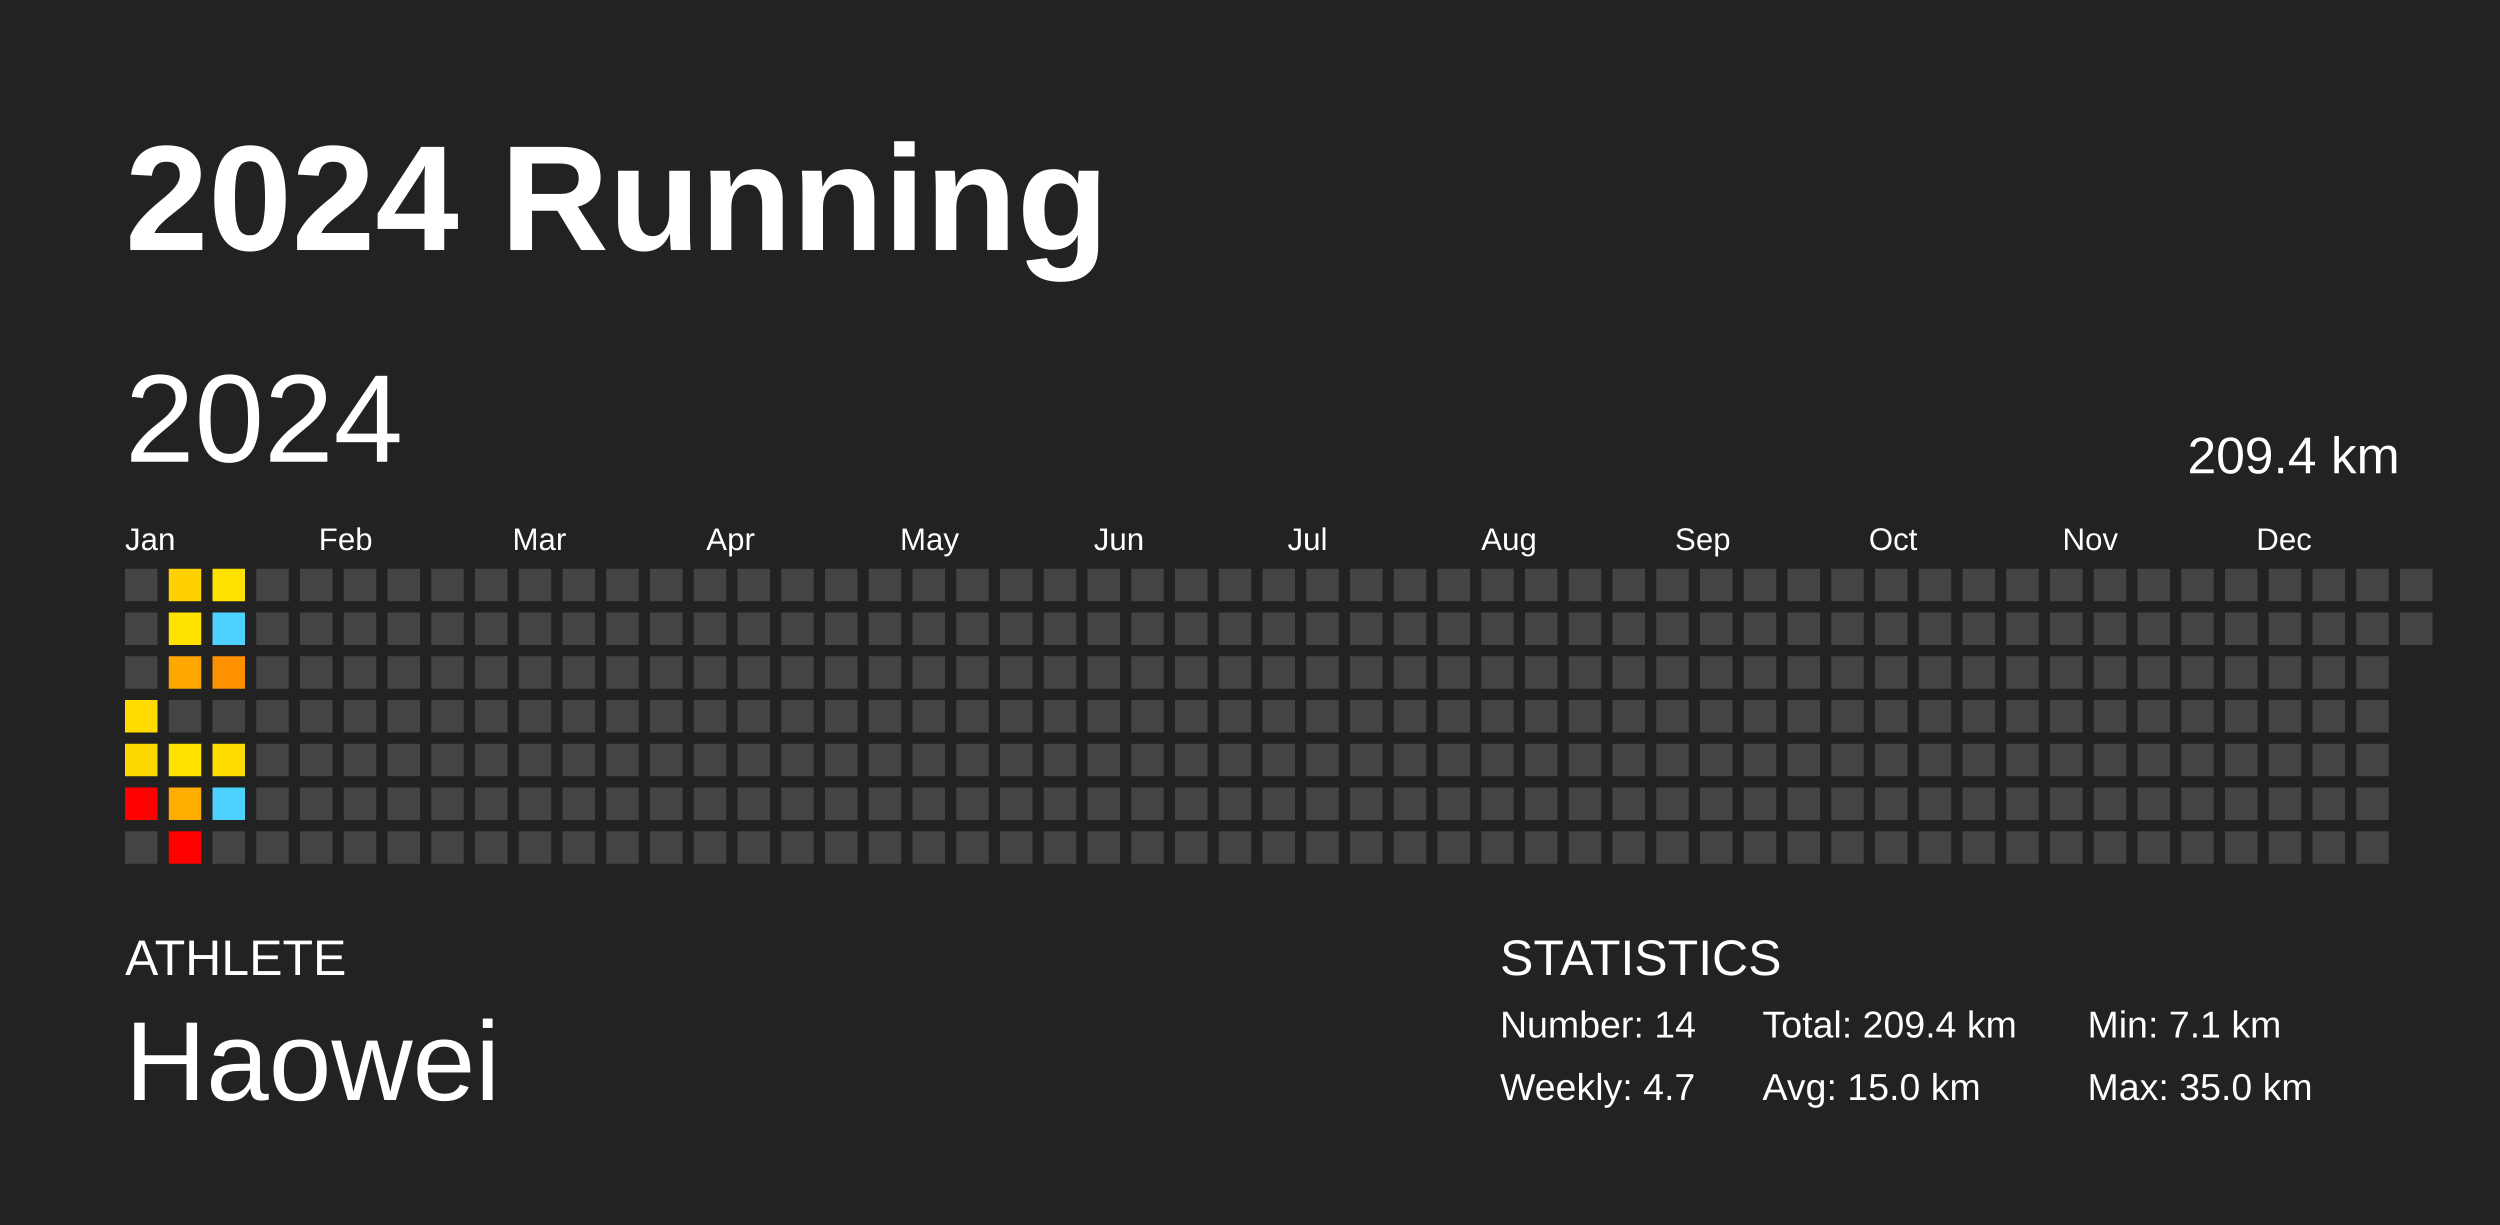
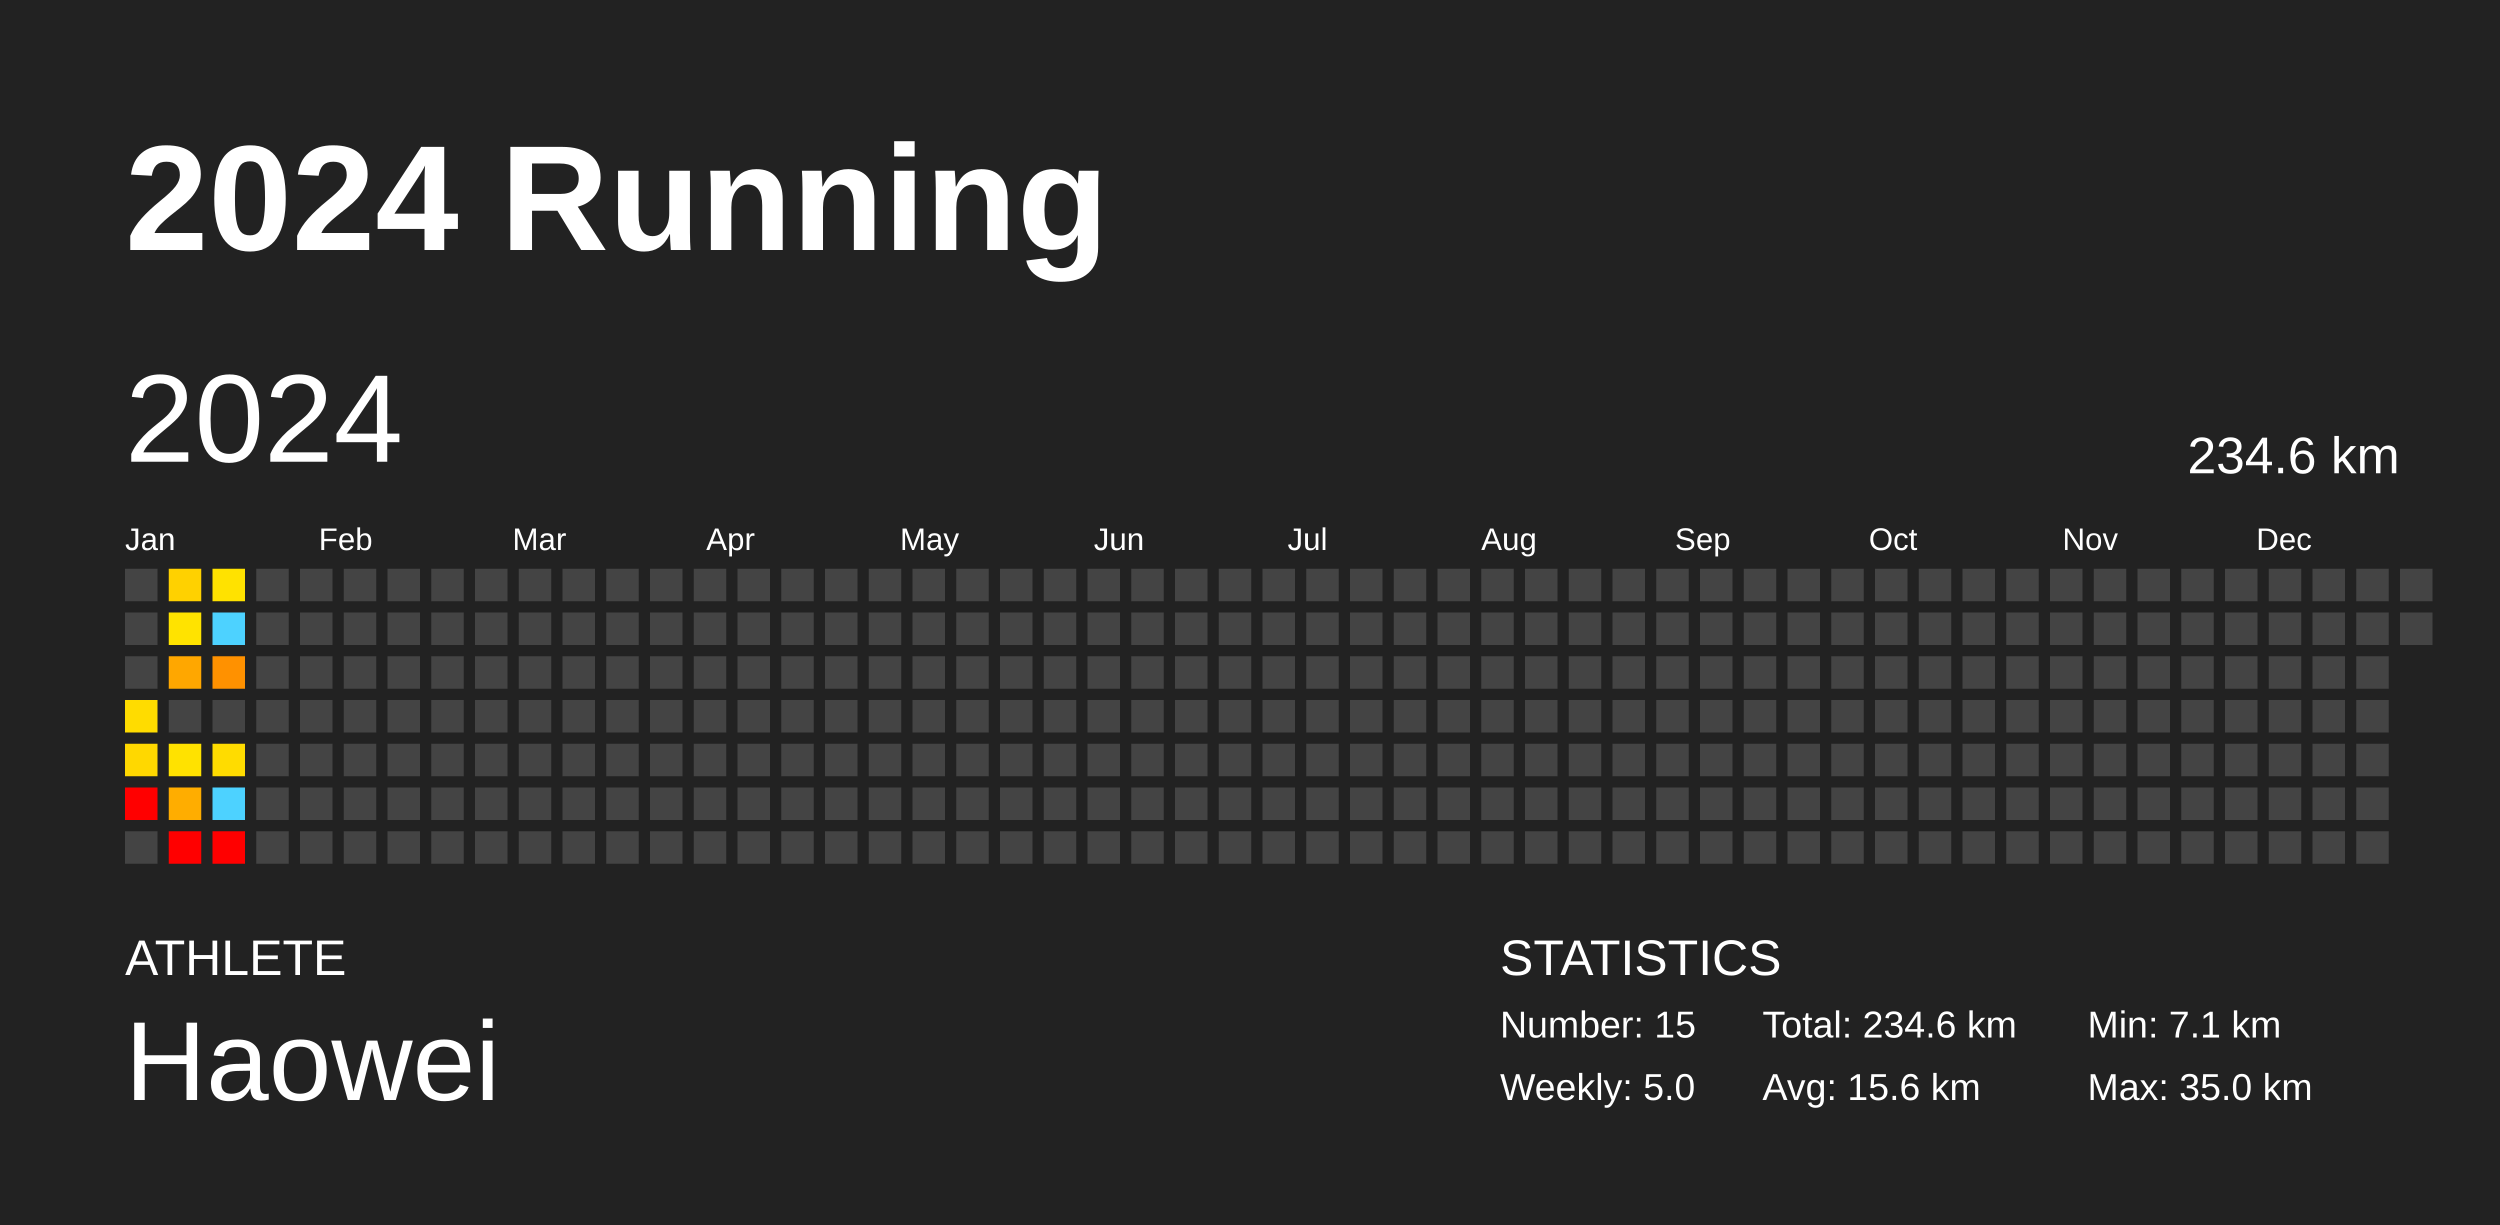
<svg xmlns="http://www.w3.org/2000/svg" baseProfile="full" height="98mm" version="1.1" viewBox="0,0,200,98" width="200mm">
  <defs />
  <rect fill="#222222" height="98" width="200" x="0" y="0" />
  <text fill="#FFFFFF" style="font-size:12px; font-family:Arial; font-weight:bold;" x="10" y="20">2024 Running</text>
  <text fill="#FFFFFF" style="font-size:4px; font-family:Arial" x="10" y="78">ATHLETE</text>
  <text fill="#FFFFFF" style="font-size:9px; font-family:Arial" x="10" y="88">Haowei</text>
  <text fill="#FFFFFF" style="font-size:4px; font-family:Arial" x="120" y="78">STATISTICS</text>
-   <text fill="#FFFFFF" style="font-size:3px; font-family:Arial" x="120" y="83">Number: 14</text>
-   <text fill="#FFFFFF" style="font-size:3px; font-family:Arial" x="120" y="88">Weekly: 4.7</text>
-   <text fill="#FFFFFF" style="font-size:3px; font-family:Arial" x="141" y="83">Total: 209.4 km</text>
-   <text fill="#FFFFFF" style="font-size:3px; font-family:Arial" x="141" y="88">Avg: 15.0 km</text>
+   <text fill="#FFFFFF" style="font-size:3px; font-family:Arial" x="120" y="83">Number: 15</text>
+   <text fill="#FFFFFF" style="font-size:3px; font-family:Arial" x="120" y="88">Weekly: 5.0</text>
+   <text fill="#FFFFFF" style="font-size:3px; font-family:Arial" x="141" y="83">Total: 234.6 km</text>
+   <text fill="#FFFFFF" style="font-size:3px; font-family:Arial" x="141" y="88">Avg: 15.6 km</text>
  <text fill="#FFFFFF" style="font-size:3px; font-family:Arial" x="167" y="83">Min: 7.1 km</text>
  <text fill="#FFFFFF" style="font-size:3px; font-family:Arial" x="167" y="88">Max: 35.0 km</text>
  <text dominant-baseline="hanging" fill="#FFFFFF" style="font-size:10.0px; font-family:Arial;" x="10" y="30">2024</text>
-   <text dominant-baseline="hanging" fill="#FFFFFF" style="font-size:4.125px; font-family:Arial;" x="175" y="35">209.4 km</text>
+   <text dominant-baseline="hanging" fill="#FFFFFF" style="font-size:4.125px; font-family:Arial;" x="175" y="35">234.6 km</text>
  <text fill="#FFFFFF" style="font-size:2.5px; font-family:Arial" x="10.0" y="44">Jan</text>
  <text fill="#FFFFFF" style="font-size:2.5px; font-family:Arial" x="25.5" y="44">Feb</text>
  <text fill="#FFFFFF" style="font-size:2.5px; font-family:Arial" x="41.0" y="44">Mar</text>
  <text fill="#FFFFFF" style="font-size:2.5px; font-family:Arial" x="56.5" y="44">Apr</text>
  <text fill="#FFFFFF" style="font-size:2.5px; font-family:Arial" x="72.0" y="44">May</text>
  <text fill="#FFFFFF" style="font-size:2.5px; font-family:Arial" x="87.5" y="44">Jun</text>
  <text fill="#FFFFFF" style="font-size:2.5px; font-family:Arial" x="103.0" y="44">Jul</text>
  <text fill="#FFFFFF" style="font-size:2.5px; font-family:Arial" x="118.5" y="44">Aug</text>
  <text fill="#FFFFFF" style="font-size:2.5px; font-family:Arial" x="134.0" y="44">Sep</text>
  <text fill="#FFFFFF" style="font-size:2.5px; font-family:Arial" x="149.5" y="44">Oct</text>
  <text fill="#FFFFFF" style="font-size:2.5px; font-family:Arial" x="165.0" y="44">Nov</text>
  <text fill="#FFFFFF" style="font-size:2.5px; font-family:Arial" x="180.5" y="44">Dec</text>
  <rect fill="#444444" height="2.6" width="2.6" x="10.0" y="45.5" />
  <rect fill="#444444" height="2.6" width="2.6" x="10.0" y="49.0" />
  <rect fill="#444444" height="2.6" width="2.6" x="10.0" y="52.5" />
  <rect fill="#ffdc00" height="2.6" width="2.6" x="10.0" y="56.0" />
  <rect fill="#ffd800" height="2.6" width="2.6" x="10.0" y="59.5" />
  <rect fill="red" height="2.6" width="2.6" x="10.0" y="63.0" />
  <rect fill="#444444" height="2.6" width="2.6" x="10.0" y="66.5" />
  <rect fill="#ffd100" height="2.6" width="2.6" x="13.5" y="45.5" />
  <rect fill="#ffe300" height="2.6" width="2.6" x="13.5" y="49.0" />
  <rect fill="#ffa700" height="2.6" width="2.6" x="13.5" y="52.5" />
  <rect fill="#444444" height="2.6" width="2.6" x="13.5" y="56.0" />
  <rect fill="#ffe200" height="2.6" width="2.6" x="13.5" y="59.5" />
  <rect fill="#ffad00" height="2.6" width="2.6" x="13.5" y="63.0" />
  <rect fill="red" height="2.6" width="2.6" x="13.5" y="66.5" />
  <rect fill="#ffe200" height="2.6" width="2.6" x="17.0" y="45.5" />
  <rect fill="#4dd2ff" height="2.6" width="2.6" x="17.0" y="49.0" />
  <rect fill="#ff9100" height="2.6" width="2.6" x="17.0" y="52.5" />
  <rect fill="#444444" height="2.6" width="2.6" x="17.0" y="56.0" />
  <rect fill="#ffdc00" height="2.6" width="2.6" x="17.0" y="59.5" />
  <rect fill="#4dd2ff" height="2.6" width="2.6" x="17.0" y="63.0" />
-   <rect fill="#444444" height="2.6" width="2.6" x="17.0" y="66.5" />
+   <rect fill="red" height="2.6" width="2.6" x="17.0" y="66.5" />
  <rect fill="#444444" height="2.6" width="2.6" x="20.5" y="45.5" />
  <rect fill="#444444" height="2.6" width="2.6" x="20.5" y="49.0" />
  <rect fill="#444444" height="2.6" width="2.6" x="20.5" y="52.5" />
  <rect fill="#444444" height="2.6" width="2.6" x="20.5" y="56.0" />
  <rect fill="#444444" height="2.6" width="2.6" x="20.5" y="59.5" />
  <rect fill="#444444" height="2.6" width="2.6" x="20.5" y="63.0" />
  <rect fill="#444444" height="2.6" width="2.6" x="20.5" y="66.5" />
  <rect fill="#444444" height="2.6" width="2.6" x="24.0" y="45.5" />
  <rect fill="#444444" height="2.6" width="2.6" x="24.0" y="49.0" />
  <rect fill="#444444" height="2.6" width="2.6" x="24.0" y="52.5" />
  <rect fill="#444444" height="2.6" width="2.6" x="24.0" y="56.0" />
  <rect fill="#444444" height="2.6" width="2.6" x="24.0" y="59.5" />
  <rect fill="#444444" height="2.6" width="2.6" x="24.0" y="63.0" />
  <rect fill="#444444" height="2.6" width="2.6" x="24.0" y="66.5" />
  <rect fill="#444444" height="2.6" width="2.6" x="27.5" y="45.5" />
  <rect fill="#444444" height="2.6" width="2.6" x="27.5" y="49.0" />
  <rect fill="#444444" height="2.6" width="2.6" x="27.5" y="52.5" />
  <rect fill="#444444" height="2.6" width="2.6" x="27.5" y="56.0" />
  <rect fill="#444444" height="2.6" width="2.6" x="27.5" y="59.5" />
  <rect fill="#444444" height="2.6" width="2.6" x="27.5" y="63.0" />
  <rect fill="#444444" height="2.6" width="2.6" x="27.5" y="66.5" />
  <rect fill="#444444" height="2.6" width="2.6" x="31.0" y="45.5" />
  <rect fill="#444444" height="2.6" width="2.6" x="31.0" y="49.0" />
  <rect fill="#444444" height="2.6" width="2.6" x="31.0" y="52.5" />
  <rect fill="#444444" height="2.6" width="2.6" x="31.0" y="56.0" />
  <rect fill="#444444" height="2.6" width="2.6" x="31.0" y="59.5" />
  <rect fill="#444444" height="2.6" width="2.6" x="31.0" y="63.0" />
  <rect fill="#444444" height="2.6" width="2.6" x="31.0" y="66.5" />
  <rect fill="#444444" height="2.6" width="2.6" x="34.5" y="45.5" />
  <rect fill="#444444" height="2.6" width="2.6" x="34.5" y="49.0" />
  <rect fill="#444444" height="2.6" width="2.6" x="34.5" y="52.5" />
  <rect fill="#444444" height="2.6" width="2.6" x="34.5" y="56.0" />
  <rect fill="#444444" height="2.6" width="2.6" x="34.5" y="59.5" />
  <rect fill="#444444" height="2.6" width="2.6" x="34.5" y="63.0" />
  <rect fill="#444444" height="2.6" width="2.6" x="34.5" y="66.5" />
  <rect fill="#444444" height="2.6" width="2.6" x="38.0" y="45.5" />
  <rect fill="#444444" height="2.6" width="2.6" x="38.0" y="49.0" />
  <rect fill="#444444" height="2.6" width="2.6" x="38.0" y="52.5" />
  <rect fill="#444444" height="2.6" width="2.6" x="38.0" y="56.0" />
  <rect fill="#444444" height="2.6" width="2.6" x="38.0" y="59.5" />
  <rect fill="#444444" height="2.6" width="2.6" x="38.0" y="63.0" />
  <rect fill="#444444" height="2.6" width="2.6" x="38.0" y="66.5" />
  <rect fill="#444444" height="2.6" width="2.6" x="41.5" y="45.5" />
  <rect fill="#444444" height="2.6" width="2.6" x="41.5" y="49.0" />
  <rect fill="#444444" height="2.6" width="2.6" x="41.5" y="52.5" />
  <rect fill="#444444" height="2.6" width="2.6" x="41.5" y="56.0" />
  <rect fill="#444444" height="2.6" width="2.6" x="41.5" y="59.5" />
  <rect fill="#444444" height="2.6" width="2.6" x="41.5" y="63.0" />
  <rect fill="#444444" height="2.6" width="2.6" x="41.5" y="66.5" />
  <rect fill="#444444" height="2.6" width="2.6" x="45.0" y="45.5" />
  <rect fill="#444444" height="2.6" width="2.6" x="45.0" y="49.0" />
  <rect fill="#444444" height="2.6" width="2.6" x="45.0" y="52.5" />
  <rect fill="#444444" height="2.6" width="2.6" x="45.0" y="56.0" />
  <rect fill="#444444" height="2.6" width="2.6" x="45.0" y="59.5" />
  <rect fill="#444444" height="2.6" width="2.6" x="45.0" y="63.0" />
  <rect fill="#444444" height="2.6" width="2.6" x="45.0" y="66.5" />
  <rect fill="#444444" height="2.6" width="2.6" x="48.5" y="45.5" />
  <rect fill="#444444" height="2.6" width="2.6" x="48.5" y="49.0" />
  <rect fill="#444444" height="2.6" width="2.6" x="48.5" y="52.5" />
  <rect fill="#444444" height="2.6" width="2.6" x="48.5" y="56.0" />
  <rect fill="#444444" height="2.6" width="2.6" x="48.5" y="59.5" />
  <rect fill="#444444" height="2.6" width="2.6" x="48.5" y="63.0" />
  <rect fill="#444444" height="2.6" width="2.6" x="48.5" y="66.5" />
  <rect fill="#444444" height="2.6" width="2.6" x="52.0" y="45.5" />
  <rect fill="#444444" height="2.6" width="2.6" x="52.0" y="49.0" />
  <rect fill="#444444" height="2.6" width="2.6" x="52.0" y="52.5" />
  <rect fill="#444444" height="2.6" width="2.6" x="52.0" y="56.0" />
  <rect fill="#444444" height="2.6" width="2.6" x="52.0" y="59.5" />
  <rect fill="#444444" height="2.6" width="2.6" x="52.0" y="63.0" />
  <rect fill="#444444" height="2.6" width="2.6" x="52.0" y="66.5" />
  <rect fill="#444444" height="2.6" width="2.6" x="55.5" y="45.5" />
  <rect fill="#444444" height="2.6" width="2.6" x="55.5" y="49.0" />
  <rect fill="#444444" height="2.6" width="2.6" x="55.5" y="52.5" />
  <rect fill="#444444" height="2.6" width="2.6" x="55.5" y="56.0" />
  <rect fill="#444444" height="2.6" width="2.6" x="55.5" y="59.5" />
  <rect fill="#444444" height="2.6" width="2.6" x="55.5" y="63.0" />
  <rect fill="#444444" height="2.6" width="2.6" x="55.5" y="66.5" />
  <rect fill="#444444" height="2.6" width="2.6" x="59.0" y="45.5" />
  <rect fill="#444444" height="2.6" width="2.6" x="59.0" y="49.0" />
  <rect fill="#444444" height="2.6" width="2.6" x="59.0" y="52.5" />
  <rect fill="#444444" height="2.6" width="2.6" x="59.0" y="56.0" />
  <rect fill="#444444" height="2.6" width="2.6" x="59.0" y="59.5" />
  <rect fill="#444444" height="2.6" width="2.6" x="59.0" y="63.0" />
  <rect fill="#444444" height="2.6" width="2.6" x="59.0" y="66.5" />
  <rect fill="#444444" height="2.6" width="2.6" x="62.5" y="45.5" />
  <rect fill="#444444" height="2.6" width="2.6" x="62.5" y="49.0" />
  <rect fill="#444444" height="2.6" width="2.6" x="62.5" y="52.5" />
  <rect fill="#444444" height="2.6" width="2.6" x="62.5" y="56.0" />
  <rect fill="#444444" height="2.6" width="2.6" x="62.5" y="59.5" />
  <rect fill="#444444" height="2.6" width="2.6" x="62.5" y="63.0" />
  <rect fill="#444444" height="2.6" width="2.6" x="62.5" y="66.5" />
  <rect fill="#444444" height="2.6" width="2.6" x="66.0" y="45.5" />
  <rect fill="#444444" height="2.6" width="2.6" x="66.0" y="49.0" />
  <rect fill="#444444" height="2.6" width="2.6" x="66.0" y="52.5" />
  <rect fill="#444444" height="2.6" width="2.6" x="66.0" y="56.0" />
  <rect fill="#444444" height="2.6" width="2.6" x="66.0" y="59.5" />
  <rect fill="#444444" height="2.6" width="2.6" x="66.0" y="63.0" />
  <rect fill="#444444" height="2.6" width="2.6" x="66.0" y="66.5" />
  <rect fill="#444444" height="2.6" width="2.6" x="69.5" y="45.5" />
  <rect fill="#444444" height="2.6" width="2.6" x="69.5" y="49.0" />
  <rect fill="#444444" height="2.6" width="2.6" x="69.5" y="52.5" />
  <rect fill="#444444" height="2.6" width="2.6" x="69.5" y="56.0" />
  <rect fill="#444444" height="2.6" width="2.6" x="69.5" y="59.5" />
  <rect fill="#444444" height="2.6" width="2.6" x="69.5" y="63.0" />
  <rect fill="#444444" height="2.6" width="2.6" x="69.5" y="66.5" />
  <rect fill="#444444" height="2.6" width="2.6" x="73.0" y="45.5" />
  <rect fill="#444444" height="2.6" width="2.6" x="73.0" y="49.0" />
  <rect fill="#444444" height="2.6" width="2.6" x="73.0" y="52.5" />
  <rect fill="#444444" height="2.6" width="2.6" x="73.0" y="56.0" />
  <rect fill="#444444" height="2.6" width="2.6" x="73.0" y="59.5" />
  <rect fill="#444444" height="2.6" width="2.6" x="73.0" y="63.0" />
  <rect fill="#444444" height="2.6" width="2.6" x="73.0" y="66.5" />
  <rect fill="#444444" height="2.6" width="2.6" x="76.5" y="45.5" />
  <rect fill="#444444" height="2.6" width="2.6" x="76.5" y="49.0" />
  <rect fill="#444444" height="2.6" width="2.6" x="76.5" y="52.5" />
  <rect fill="#444444" height="2.6" width="2.6" x="76.5" y="56.0" />
  <rect fill="#444444" height="2.6" width="2.6" x="76.5" y="59.5" />
  <rect fill="#444444" height="2.6" width="2.6" x="76.5" y="63.0" />
  <rect fill="#444444" height="2.6" width="2.6" x="76.5" y="66.5" />
  <rect fill="#444444" height="2.6" width="2.6" x="80.0" y="45.5" />
  <rect fill="#444444" height="2.6" width="2.6" x="80.0" y="49.0" />
  <rect fill="#444444" height="2.6" width="2.6" x="80.0" y="52.5" />
  <rect fill="#444444" height="2.6" width="2.6" x="80.0" y="56.0" />
  <rect fill="#444444" height="2.6" width="2.6" x="80.0" y="59.5" />
  <rect fill="#444444" height="2.6" width="2.6" x="80.0" y="63.0" />
  <rect fill="#444444" height="2.6" width="2.6" x="80.0" y="66.5" />
  <rect fill="#444444" height="2.6" width="2.6" x="83.5" y="45.5" />
  <rect fill="#444444" height="2.6" width="2.6" x="83.5" y="49.0" />
  <rect fill="#444444" height="2.6" width="2.6" x="83.5" y="52.5" />
  <rect fill="#444444" height="2.6" width="2.6" x="83.5" y="56.0" />
  <rect fill="#444444" height="2.6" width="2.6" x="83.5" y="59.5" />
  <rect fill="#444444" height="2.6" width="2.6" x="83.5" y="63.0" />
  <rect fill="#444444" height="2.6" width="2.6" x="83.5" y="66.5" />
  <rect fill="#444444" height="2.6" width="2.6" x="87.0" y="45.5" />
  <rect fill="#444444" height="2.6" width="2.6" x="87.0" y="49.0" />
  <rect fill="#444444" height="2.6" width="2.6" x="87.0" y="52.5" />
  <rect fill="#444444" height="2.6" width="2.6" x="87.0" y="56.0" />
  <rect fill="#444444" height="2.6" width="2.6" x="87.0" y="59.5" />
  <rect fill="#444444" height="2.6" width="2.6" x="87.0" y="63.0" />
  <rect fill="#444444" height="2.6" width="2.6" x="87.0" y="66.5" />
  <rect fill="#444444" height="2.6" width="2.6" x="90.5" y="45.5" />
  <rect fill="#444444" height="2.6" width="2.6" x="90.5" y="49.0" />
  <rect fill="#444444" height="2.6" width="2.6" x="90.5" y="52.5" />
  <rect fill="#444444" height="2.6" width="2.6" x="90.5" y="56.0" />
  <rect fill="#444444" height="2.6" width="2.6" x="90.5" y="59.5" />
  <rect fill="#444444" height="2.6" width="2.6" x="90.5" y="63.0" />
  <rect fill="#444444" height="2.6" width="2.6" x="90.5" y="66.5" />
  <rect fill="#444444" height="2.6" width="2.6" x="94.0" y="45.5" />
  <rect fill="#444444" height="2.6" width="2.6" x="94.0" y="49.0" />
  <rect fill="#444444" height="2.6" width="2.6" x="94.0" y="52.5" />
  <rect fill="#444444" height="2.6" width="2.6" x="94.0" y="56.0" />
  <rect fill="#444444" height="2.6" width="2.6" x="94.0" y="59.5" />
  <rect fill="#444444" height="2.6" width="2.6" x="94.0" y="63.0" />
  <rect fill="#444444" height="2.6" width="2.6" x="94.0" y="66.5" />
  <rect fill="#444444" height="2.6" width="2.6" x="97.5" y="45.5" />
  <rect fill="#444444" height="2.6" width="2.6" x="97.5" y="49.0" />
  <rect fill="#444444" height="2.6" width="2.6" x="97.5" y="52.5" />
  <rect fill="#444444" height="2.6" width="2.6" x="97.5" y="56.0" />
  <rect fill="#444444" height="2.6" width="2.6" x="97.5" y="59.5" />
  <rect fill="#444444" height="2.6" width="2.6" x="97.5" y="63.0" />
  <rect fill="#444444" height="2.6" width="2.6" x="97.5" y="66.5" />
  <rect fill="#444444" height="2.6" width="2.6" x="101.0" y="45.5" />
  <rect fill="#444444" height="2.6" width="2.6" x="101.0" y="49.0" />
  <rect fill="#444444" height="2.6" width="2.6" x="101.0" y="52.5" />
  <rect fill="#444444" height="2.6" width="2.6" x="101.0" y="56.0" />
  <rect fill="#444444" height="2.6" width="2.6" x="101.0" y="59.5" />
  <rect fill="#444444" height="2.6" width="2.6" x="101.0" y="63.0" />
  <rect fill="#444444" height="2.6" width="2.6" x="101.0" y="66.5" />
  <rect fill="#444444" height="2.6" width="2.6" x="104.5" y="45.5" />
  <rect fill="#444444" height="2.6" width="2.6" x="104.5" y="49.0" />
  <rect fill="#444444" height="2.6" width="2.6" x="104.5" y="52.5" />
  <rect fill="#444444" height="2.6" width="2.6" x="104.5" y="56.0" />
  <rect fill="#444444" height="2.6" width="2.6" x="104.5" y="59.5" />
  <rect fill="#444444" height="2.6" width="2.6" x="104.5" y="63.0" />
  <rect fill="#444444" height="2.6" width="2.6" x="104.5" y="66.5" />
  <rect fill="#444444" height="2.6" width="2.6" x="108.0" y="45.5" />
  <rect fill="#444444" height="2.6" width="2.6" x="108.0" y="49.0" />
  <rect fill="#444444" height="2.6" width="2.6" x="108.0" y="52.5" />
  <rect fill="#444444" height="2.6" width="2.6" x="108.0" y="56.0" />
  <rect fill="#444444" height="2.6" width="2.6" x="108.0" y="59.5" />
  <rect fill="#444444" height="2.6" width="2.6" x="108.0" y="63.0" />
  <rect fill="#444444" height="2.6" width="2.6" x="108.0" y="66.5" />
  <rect fill="#444444" height="2.6" width="2.6" x="111.5" y="45.5" />
  <rect fill="#444444" height="2.6" width="2.6" x="111.5" y="49.0" />
  <rect fill="#444444" height="2.6" width="2.6" x="111.5" y="52.5" />
  <rect fill="#444444" height="2.6" width="2.6" x="111.5" y="56.0" />
  <rect fill="#444444" height="2.6" width="2.6" x="111.5" y="59.5" />
  <rect fill="#444444" height="2.6" width="2.6" x="111.5" y="63.0" />
  <rect fill="#444444" height="2.6" width="2.6" x="111.5" y="66.5" />
  <rect fill="#444444" height="2.6" width="2.6" x="115.0" y="45.5" />
  <rect fill="#444444" height="2.6" width="2.6" x="115.0" y="49.0" />
  <rect fill="#444444" height="2.6" width="2.6" x="115.0" y="52.5" />
  <rect fill="#444444" height="2.6" width="2.6" x="115.0" y="56.0" />
  <rect fill="#444444" height="2.6" width="2.6" x="115.0" y="59.5" />
  <rect fill="#444444" height="2.6" width="2.6" x="115.0" y="63.0" />
  <rect fill="#444444" height="2.6" width="2.6" x="115.0" y="66.5" />
  <rect fill="#444444" height="2.6" width="2.6" x="118.5" y="45.5" />
  <rect fill="#444444" height="2.6" width="2.6" x="118.5" y="49.0" />
  <rect fill="#444444" height="2.6" width="2.6" x="118.5" y="52.5" />
  <rect fill="#444444" height="2.6" width="2.6" x="118.5" y="56.0" />
  <rect fill="#444444" height="2.6" width="2.6" x="118.5" y="59.5" />
  <rect fill="#444444" height="2.6" width="2.6" x="118.5" y="63.0" />
  <rect fill="#444444" height="2.6" width="2.6" x="118.5" y="66.5" />
  <rect fill="#444444" height="2.6" width="2.6" x="122.0" y="45.5" />
  <rect fill="#444444" height="2.6" width="2.6" x="122.0" y="49.0" />
  <rect fill="#444444" height="2.6" width="2.6" x="122.0" y="52.5" />
  <rect fill="#444444" height="2.6" width="2.6" x="122.0" y="56.0" />
  <rect fill="#444444" height="2.6" width="2.6" x="122.0" y="59.5" />
  <rect fill="#444444" height="2.6" width="2.6" x="122.0" y="63.0" />
  <rect fill="#444444" height="2.6" width="2.6" x="122.0" y="66.5" />
  <rect fill="#444444" height="2.6" width="2.6" x="125.5" y="45.5" />
  <rect fill="#444444" height="2.6" width="2.6" x="125.5" y="49.0" />
  <rect fill="#444444" height="2.6" width="2.6" x="125.5" y="52.5" />
  <rect fill="#444444" height="2.6" width="2.6" x="125.5" y="56.0" />
  <rect fill="#444444" height="2.6" width="2.6" x="125.5" y="59.5" />
  <rect fill="#444444" height="2.6" width="2.6" x="125.5" y="63.0" />
  <rect fill="#444444" height="2.6" width="2.6" x="125.5" y="66.5" />
  <rect fill="#444444" height="2.6" width="2.6" x="129.0" y="45.5" />
  <rect fill="#444444" height="2.6" width="2.6" x="129.0" y="49.0" />
  <rect fill="#444444" height="2.6" width="2.6" x="129.0" y="52.5" />
  <rect fill="#444444" height="2.6" width="2.6" x="129.0" y="56.0" />
  <rect fill="#444444" height="2.6" width="2.6" x="129.0" y="59.5" />
  <rect fill="#444444" height="2.6" width="2.6" x="129.0" y="63.0" />
  <rect fill="#444444" height="2.6" width="2.6" x="129.0" y="66.5" />
  <rect fill="#444444" height="2.6" width="2.6" x="132.5" y="45.5" />
  <rect fill="#444444" height="2.6" width="2.6" x="132.5" y="49.0" />
  <rect fill="#444444" height="2.6" width="2.6" x="132.5" y="52.5" />
  <rect fill="#444444" height="2.6" width="2.6" x="132.5" y="56.0" />
  <rect fill="#444444" height="2.6" width="2.6" x="132.5" y="59.5" />
  <rect fill="#444444" height="2.6" width="2.6" x="132.5" y="63.0" />
  <rect fill="#444444" height="2.6" width="2.6" x="132.5" y="66.5" />
  <rect fill="#444444" height="2.6" width="2.6" x="136.0" y="45.5" />
  <rect fill="#444444" height="2.6" width="2.6" x="136.0" y="49.0" />
  <rect fill="#444444" height="2.6" width="2.6" x="136.0" y="52.5" />
  <rect fill="#444444" height="2.6" width="2.6" x="136.0" y="56.0" />
  <rect fill="#444444" height="2.6" width="2.6" x="136.0" y="59.5" />
  <rect fill="#444444" height="2.6" width="2.6" x="136.0" y="63.0" />
  <rect fill="#444444" height="2.6" width="2.6" x="136.0" y="66.5" />
  <rect fill="#444444" height="2.6" width="2.6" x="139.5" y="45.5" />
  <rect fill="#444444" height="2.6" width="2.6" x="139.5" y="49.0" />
  <rect fill="#444444" height="2.6" width="2.6" x="139.5" y="52.5" />
  <rect fill="#444444" height="2.6" width="2.6" x="139.5" y="56.0" />
  <rect fill="#444444" height="2.6" width="2.6" x="139.5" y="59.5" />
  <rect fill="#444444" height="2.6" width="2.6" x="139.5" y="63.0" />
  <rect fill="#444444" height="2.6" width="2.6" x="139.5" y="66.5" />
  <rect fill="#444444" height="2.6" width="2.6" x="143.0" y="45.5" />
  <rect fill="#444444" height="2.6" width="2.6" x="143.0" y="49.0" />
  <rect fill="#444444" height="2.6" width="2.6" x="143.0" y="52.5" />
  <rect fill="#444444" height="2.6" width="2.6" x="143.0" y="56.0" />
  <rect fill="#444444" height="2.6" width="2.6" x="143.0" y="59.5" />
  <rect fill="#444444" height="2.6" width="2.6" x="143.0" y="63.0" />
  <rect fill="#444444" height="2.6" width="2.6" x="143.0" y="66.5" />
  <rect fill="#444444" height="2.6" width="2.6" x="146.5" y="45.5" />
  <rect fill="#444444" height="2.6" width="2.6" x="146.5" y="49.0" />
  <rect fill="#444444" height="2.6" width="2.6" x="146.5" y="52.5" />
  <rect fill="#444444" height="2.6" width="2.6" x="146.5" y="56.0" />
  <rect fill="#444444" height="2.6" width="2.6" x="146.5" y="59.5" />
  <rect fill="#444444" height="2.6" width="2.6" x="146.5" y="63.0" />
  <rect fill="#444444" height="2.6" width="2.6" x="146.5" y="66.5" />
  <rect fill="#444444" height="2.6" width="2.6" x="150.0" y="45.5" />
  <rect fill="#444444" height="2.6" width="2.6" x="150.0" y="49.0" />
  <rect fill="#444444" height="2.6" width="2.6" x="150.0" y="52.5" />
  <rect fill="#444444" height="2.6" width="2.6" x="150.0" y="56.0" />
  <rect fill="#444444" height="2.6" width="2.6" x="150.0" y="59.5" />
  <rect fill="#444444" height="2.6" width="2.6" x="150.0" y="63.0" />
  <rect fill="#444444" height="2.6" width="2.6" x="150.0" y="66.5" />
  <rect fill="#444444" height="2.6" width="2.6" x="153.5" y="45.5" />
  <rect fill="#444444" height="2.6" width="2.6" x="153.5" y="49.0" />
  <rect fill="#444444" height="2.6" width="2.6" x="153.5" y="52.5" />
  <rect fill="#444444" height="2.6" width="2.6" x="153.5" y="56.0" />
  <rect fill="#444444" height="2.6" width="2.6" x="153.5" y="59.5" />
  <rect fill="#444444" height="2.6" width="2.6" x="153.5" y="63.0" />
  <rect fill="#444444" height="2.6" width="2.6" x="153.5" y="66.5" />
  <rect fill="#444444" height="2.6" width="2.6" x="157.0" y="45.5" />
  <rect fill="#444444" height="2.6" width="2.6" x="157.0" y="49.0" />
  <rect fill="#444444" height="2.6" width="2.6" x="157.0" y="52.5" />
  <rect fill="#444444" height="2.6" width="2.6" x="157.0" y="56.0" />
  <rect fill="#444444" height="2.6" width="2.6" x="157.0" y="59.5" />
  <rect fill="#444444" height="2.6" width="2.6" x="157.0" y="63.0" />
  <rect fill="#444444" height="2.6" width="2.6" x="157.0" y="66.5" />
  <rect fill="#444444" height="2.6" width="2.6" x="160.5" y="45.5" />
  <rect fill="#444444" height="2.6" width="2.6" x="160.5" y="49.0" />
  <rect fill="#444444" height="2.6" width="2.6" x="160.5" y="52.5" />
  <rect fill="#444444" height="2.6" width="2.6" x="160.5" y="56.0" />
  <rect fill="#444444" height="2.6" width="2.6" x="160.5" y="59.5" />
  <rect fill="#444444" height="2.6" width="2.6" x="160.5" y="63.0" />
  <rect fill="#444444" height="2.6" width="2.6" x="160.5" y="66.5" />
  <rect fill="#444444" height="2.6" width="2.6" x="164.0" y="45.5" />
  <rect fill="#444444" height="2.6" width="2.6" x="164.0" y="49.0" />
  <rect fill="#444444" height="2.6" width="2.6" x="164.0" y="52.5" />
  <rect fill="#444444" height="2.6" width="2.6" x="164.0" y="56.0" />
  <rect fill="#444444" height="2.6" width="2.6" x="164.0" y="59.5" />
  <rect fill="#444444" height="2.6" width="2.6" x="164.0" y="63.0" />
  <rect fill="#444444" height="2.6" width="2.6" x="164.0" y="66.5" />
  <rect fill="#444444" height="2.6" width="2.6" x="167.5" y="45.5" />
  <rect fill="#444444" height="2.6" width="2.6" x="167.5" y="49.0" />
  <rect fill="#444444" height="2.6" width="2.6" x="167.5" y="52.5" />
  <rect fill="#444444" height="2.6" width="2.6" x="167.5" y="56.0" />
  <rect fill="#444444" height="2.6" width="2.6" x="167.5" y="59.5" />
  <rect fill="#444444" height="2.6" width="2.6" x="167.5" y="63.0" />
  <rect fill="#444444" height="2.6" width="2.6" x="167.5" y="66.5" />
  <rect fill="#444444" height="2.6" width="2.6" x="171.0" y="45.5" />
  <rect fill="#444444" height="2.6" width="2.6" x="171.0" y="49.0" />
  <rect fill="#444444" height="2.6" width="2.6" x="171.0" y="52.5" />
  <rect fill="#444444" height="2.6" width="2.6" x="171.0" y="56.0" />
  <rect fill="#444444" height="2.6" width="2.6" x="171.0" y="59.5" />
  <rect fill="#444444" height="2.6" width="2.6" x="171.0" y="63.0" />
  <rect fill="#444444" height="2.6" width="2.6" x="171.0" y="66.5" />
  <rect fill="#444444" height="2.6" width="2.6" x="174.5" y="45.5" />
  <rect fill="#444444" height="2.6" width="2.6" x="174.5" y="49.0" />
  <rect fill="#444444" height="2.6" width="2.6" x="174.5" y="52.5" />
  <rect fill="#444444" height="2.6" width="2.6" x="174.5" y="56.0" />
  <rect fill="#444444" height="2.6" width="2.6" x="174.5" y="59.5" />
  <rect fill="#444444" height="2.6" width="2.6" x="174.5" y="63.0" />
  <rect fill="#444444" height="2.6" width="2.6" x="174.5" y="66.5" />
  <rect fill="#444444" height="2.6" width="2.6" x="178.0" y="45.5" />
  <rect fill="#444444" height="2.6" width="2.6" x="178.0" y="49.0" />
  <rect fill="#444444" height="2.6" width="2.6" x="178.0" y="52.5" />
  <rect fill="#444444" height="2.6" width="2.6" x="178.0" y="56.0" />
  <rect fill="#444444" height="2.6" width="2.6" x="178.0" y="59.5" />
  <rect fill="#444444" height="2.6" width="2.6" x="178.0" y="63.0" />
  <rect fill="#444444" height="2.6" width="2.6" x="178.0" y="66.5" />
  <rect fill="#444444" height="2.6" width="2.6" x="181.5" y="45.5" />
  <rect fill="#444444" height="2.6" width="2.6" x="181.5" y="49.0" />
  <rect fill="#444444" height="2.6" width="2.6" x="181.5" y="52.5" />
  <rect fill="#444444" height="2.6" width="2.6" x="181.5" y="56.0" />
  <rect fill="#444444" height="2.6" width="2.6" x="181.5" y="59.5" />
  <rect fill="#444444" height="2.6" width="2.6" x="181.5" y="63.0" />
  <rect fill="#444444" height="2.6" width="2.6" x="181.5" y="66.5" />
  <rect fill="#444444" height="2.6" width="2.6" x="185.0" y="45.5" />
  <rect fill="#444444" height="2.6" width="2.6" x="185.0" y="49.0" />
  <rect fill="#444444" height="2.6" width="2.6" x="185.0" y="52.5" />
  <rect fill="#444444" height="2.6" width="2.6" x="185.0" y="56.0" />
  <rect fill="#444444" height="2.6" width="2.6" x="185.0" y="59.5" />
  <rect fill="#444444" height="2.6" width="2.6" x="185.0" y="63.0" />
  <rect fill="#444444" height="2.6" width="2.6" x="185.0" y="66.5" />
  <rect fill="#444444" height="2.6" width="2.6" x="188.5" y="45.5" />
  <rect fill="#444444" height="2.6" width="2.6" x="188.5" y="49.0" />
  <rect fill="#444444" height="2.6" width="2.6" x="188.5" y="52.5" />
  <rect fill="#444444" height="2.6" width="2.6" x="188.5" y="56.0" />
  <rect fill="#444444" height="2.6" width="2.6" x="188.5" y="59.5" />
  <rect fill="#444444" height="2.6" width="2.6" x="188.5" y="63.0" />
  <rect fill="#444444" height="2.6" width="2.6" x="188.5" y="66.5" />
  <rect fill="#444444" height="2.6" width="2.6" x="192.0" y="45.5" />
  <rect fill="#444444" height="2.6" width="2.6" x="192.0" y="49.0" />
</svg>
